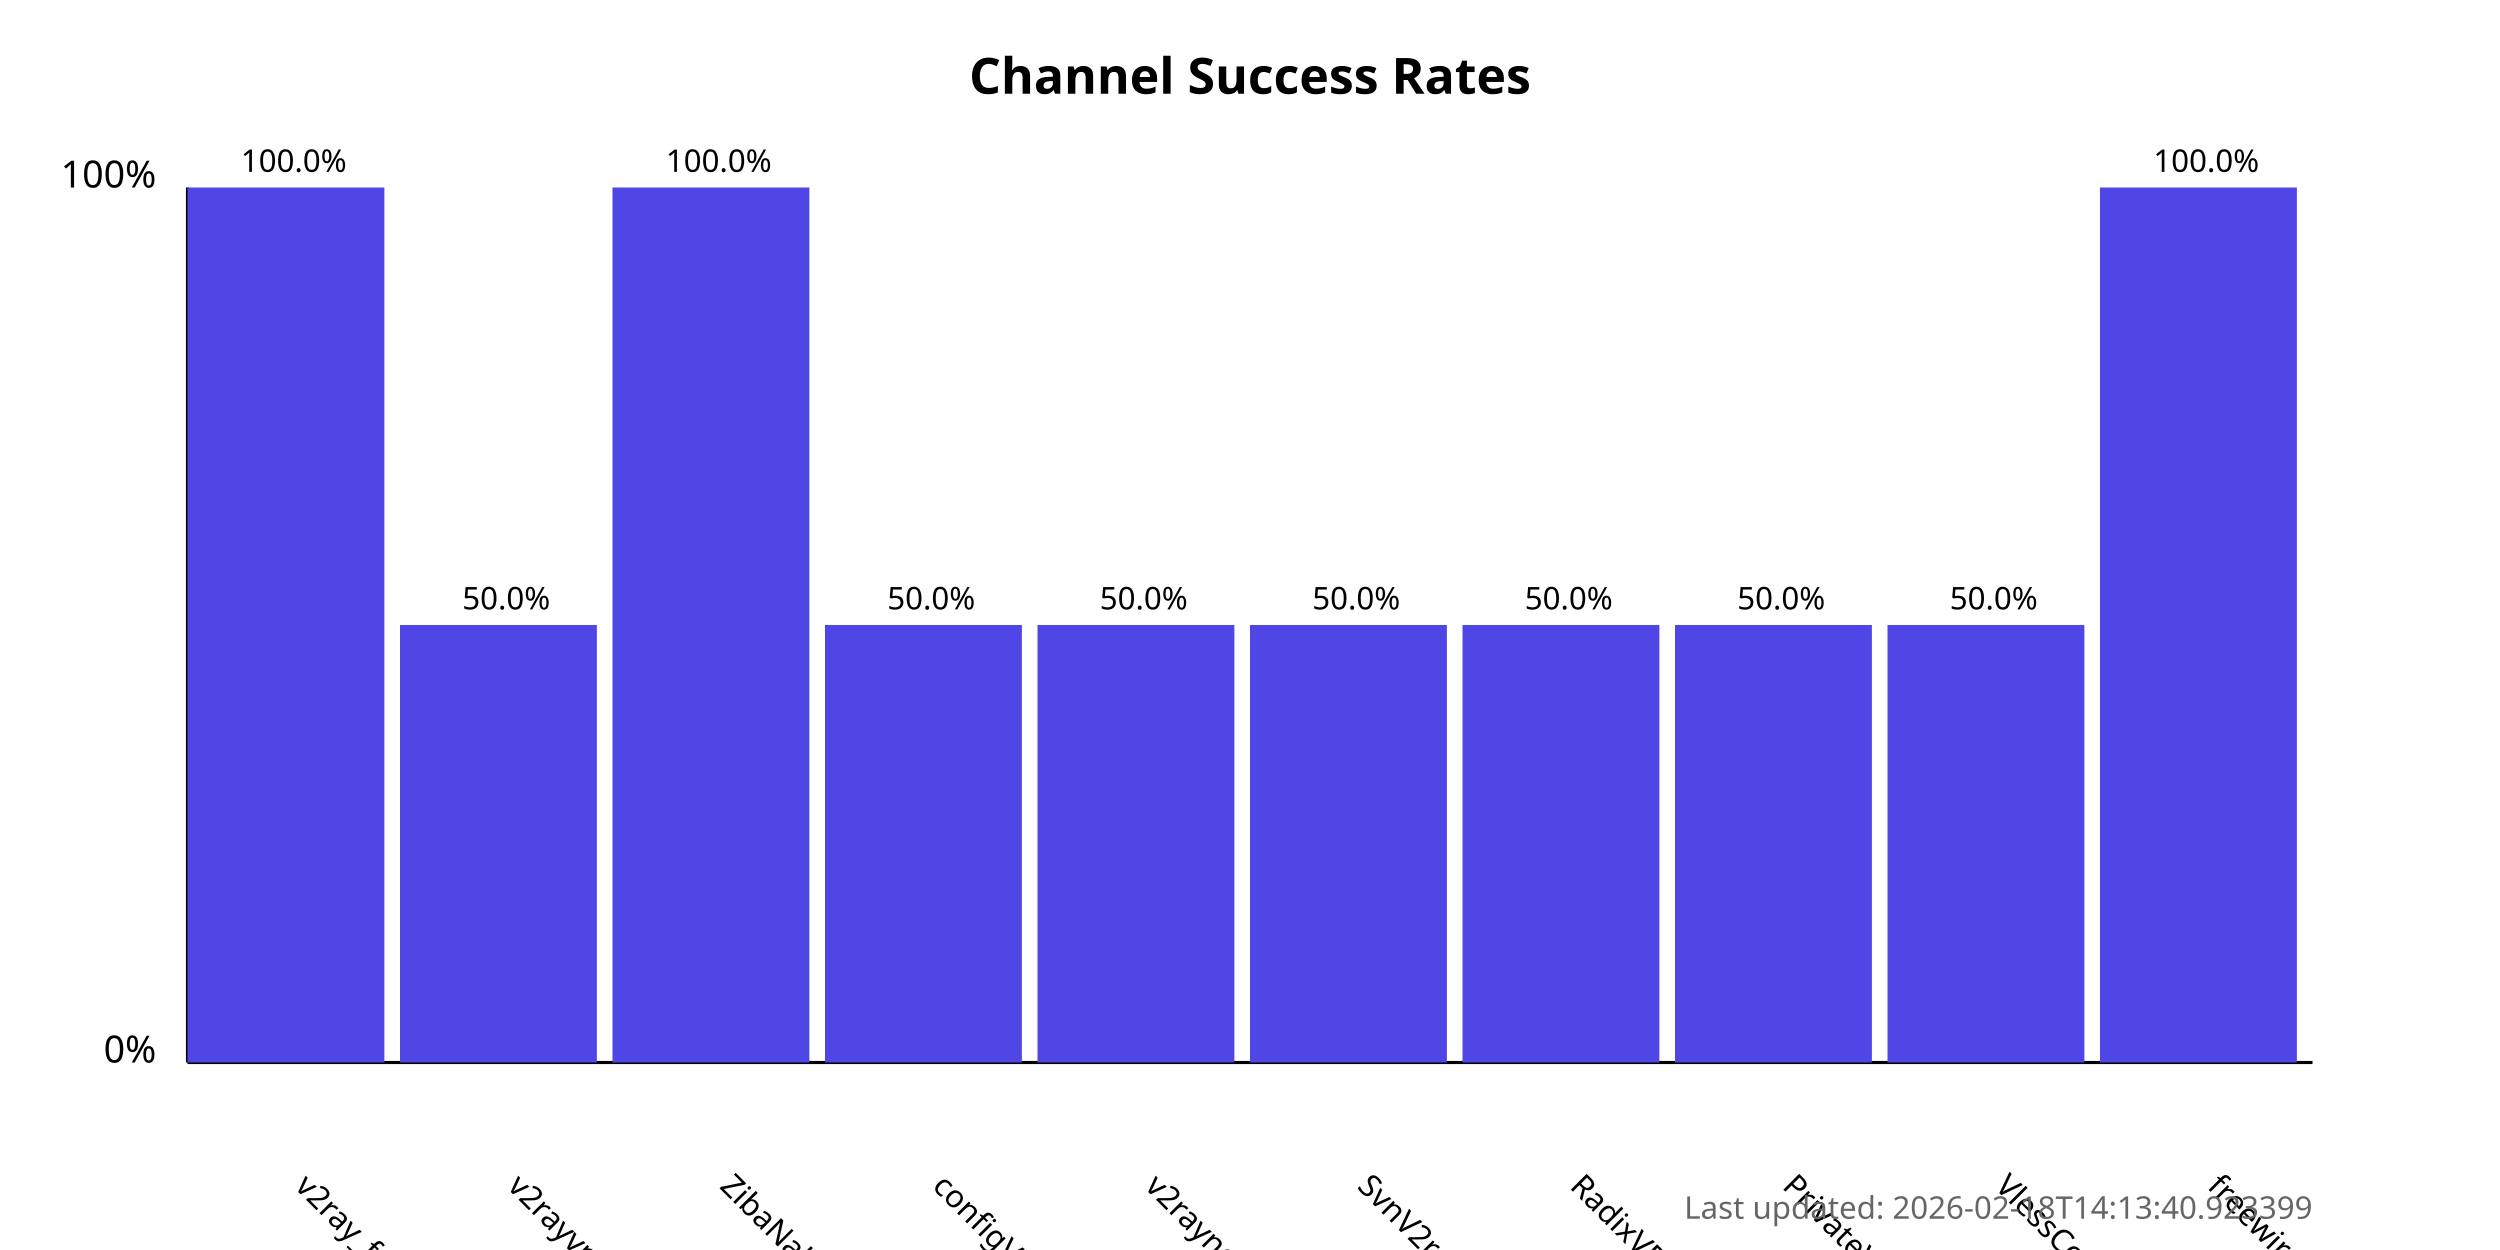
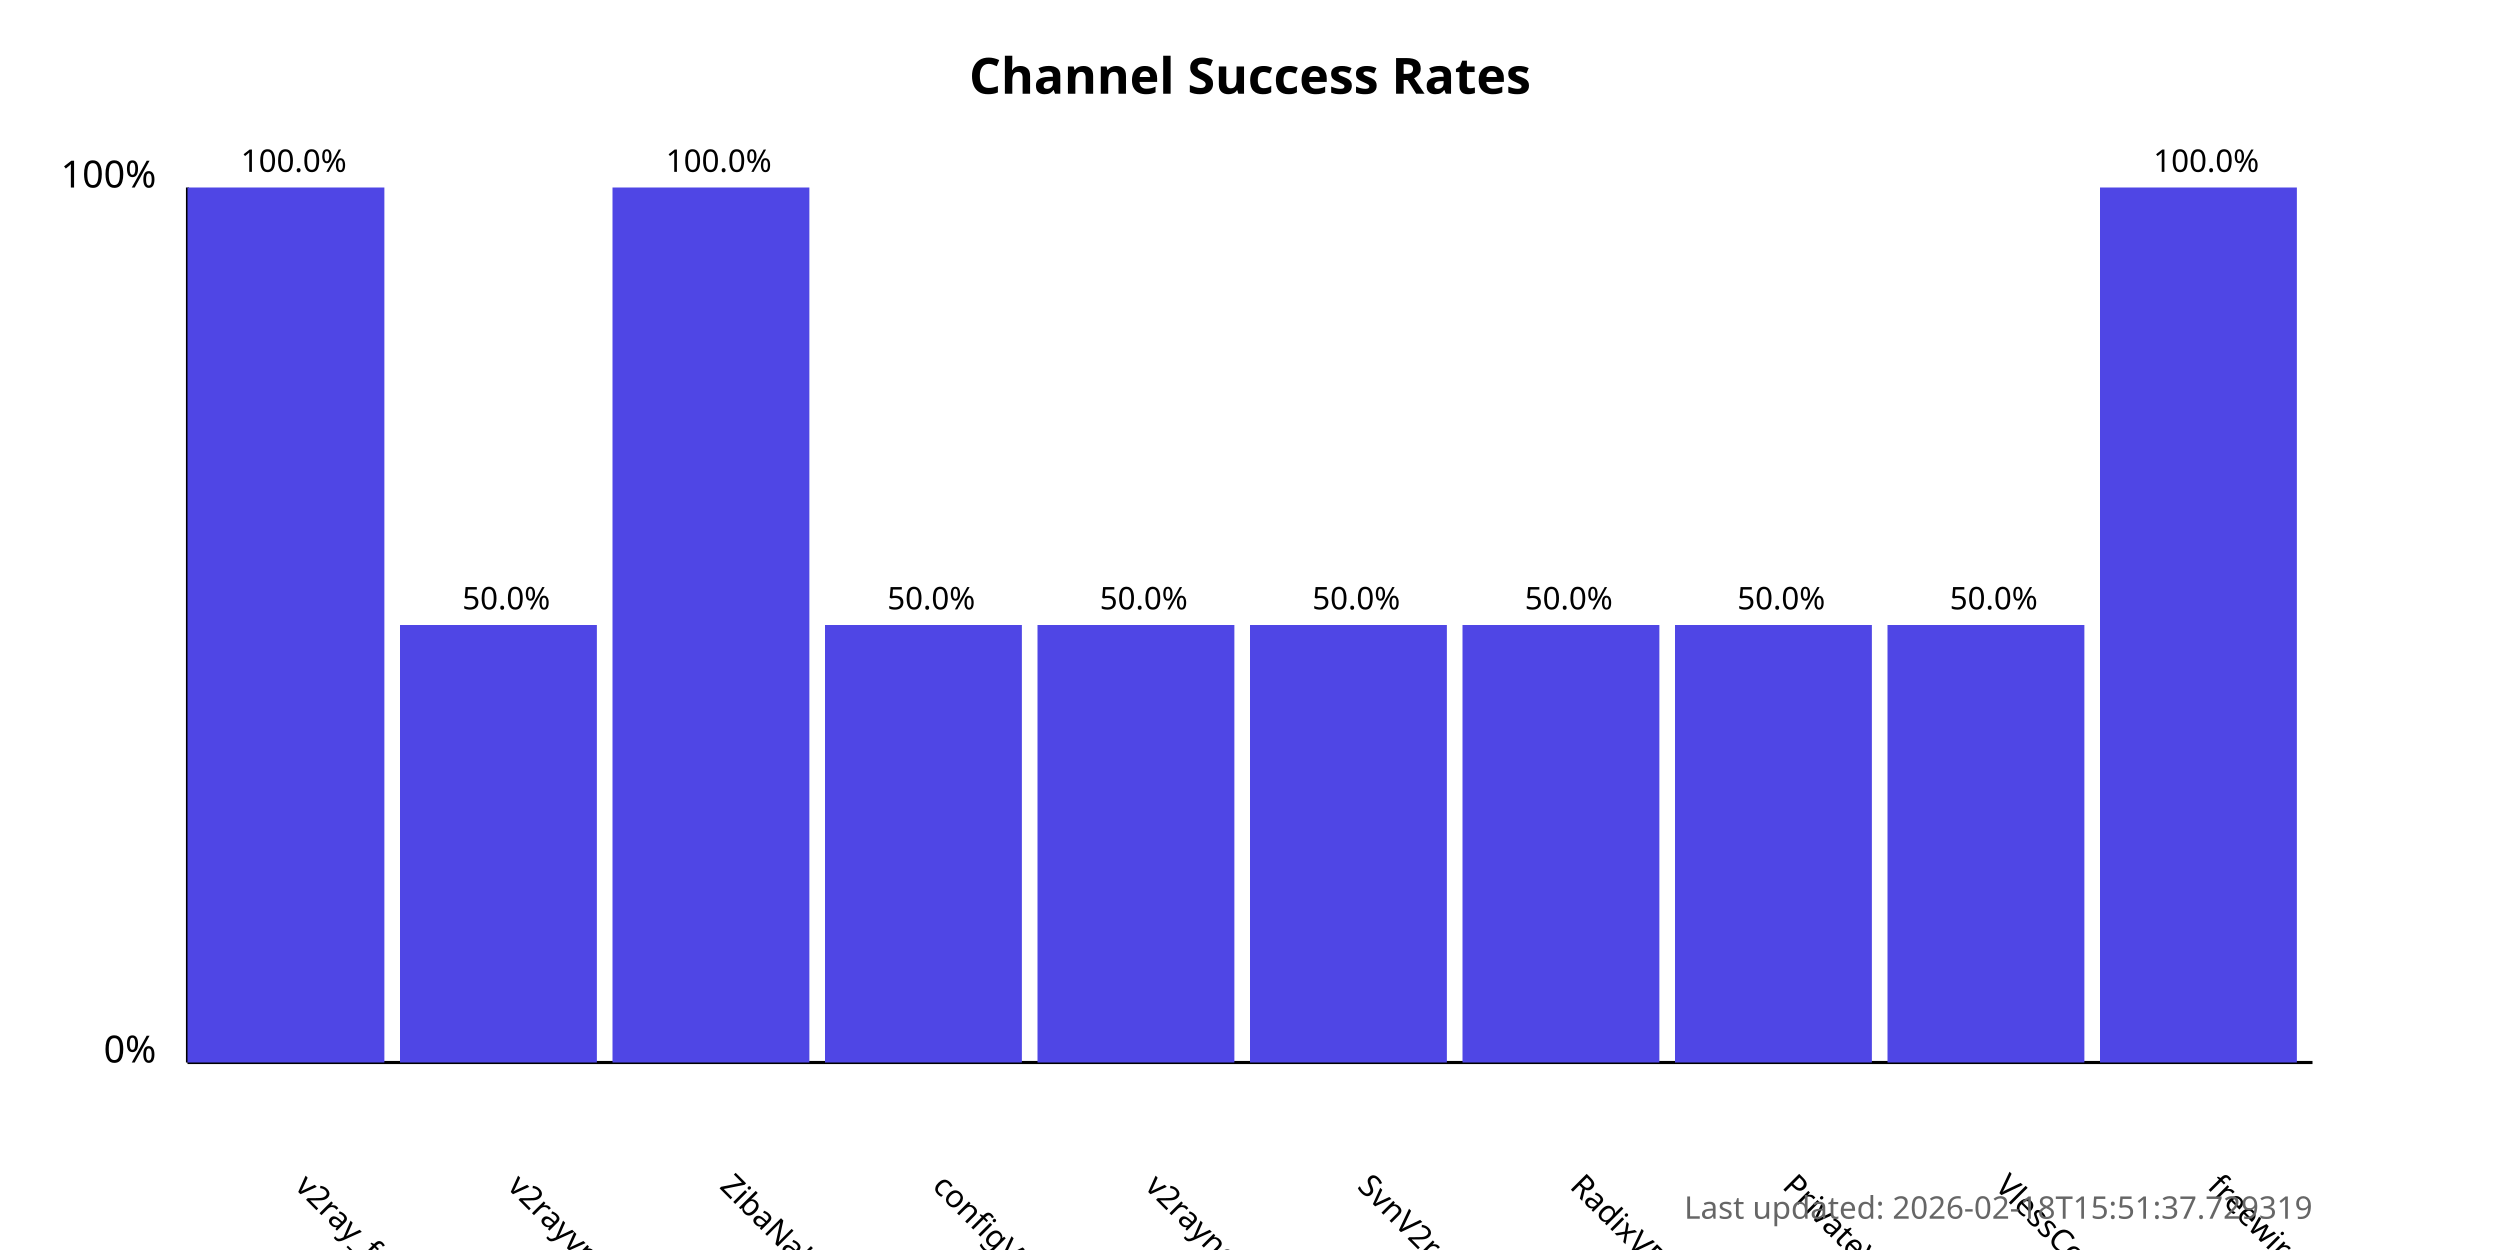
<svg xmlns="http://www.w3.org/2000/svg" width="800" height="400">
  <style>
            .chart-title { font: bold 16px sans-serif; }
            .axis-label { font: 12px sans-serif; }
            .tick-label { font: 10px sans-serif; }
            .bar { fill: #4f46e5; }
            .bar:hover { fill: #6366f1; }
            .timestamp { font: 10px sans-serif; fill: #666; }
        </style>
  <text x="400.0" y="30" text-anchor="middle" class="chart-title">
            Channel Success Rates
        </text>
  <line x1="60" y1="340" x2="60" y2="60" stroke="black" stroke-width="1" />
  <line x1="60" y1="340" x2="740" y2="340" stroke="black" stroke-width="1" />
  <text x="50" y="340" text-anchor="end" class="axis-label">0%</text>
  <text x="50" y="60" text-anchor="end" class="axis-label">100%</text>
  <g>
    <rect x="60" y="60.0" width="63.0" height="280.0" class="bar" />
    <text x="94.0" y="380" transform="rotate(45, 94.0, 380)" text-anchor="start" class="tick-label">
                v2ray_free_conf
            </text>
    <text x="94.0" y="55.0" text-anchor="middle" class="tick-label">
                100.0%
            </text>
  </g>
  <g>
    <rect x="128.0" y="200.0" width="63.0" height="140.0" class="bar" />
    <text x="162.0" y="380" transform="rotate(45, 162.0, 380)" text-anchor="start" class="tick-label">
                v2rayvpno
            </text>
    <text x="162.0" y="195.0" text-anchor="middle" class="tick-label">
                50.0%
            </text>
  </g>
  <g>
    <rect x="196.0" y="60.0" width="63.0" height="280.0" class="bar" />
    <text x="230.0" y="380" transform="rotate(45, 230.0, 380)" text-anchor="start" class="tick-label">
                ZibaNabz
            </text>
    <text x="230.0" y="55.0" text-anchor="middle" class="tick-label">
                100.0%
            </text>
  </g>
  <g>
    <rect x="264.0" y="200.0" width="63.0" height="140.0" class="bar" />
    <text x="298.0" y="380" transform="rotate(45, 298.0, 380)" text-anchor="start" class="tick-label">
                configV2rayForFree
            </text>
    <text x="298.0" y="195.0" text-anchor="middle" class="tick-label">
                50.0%
            </text>
  </g>
  <g>
    <rect x="332.0" y="200.0" width="63.0" height="140.0" class="bar" />
    <text x="366.0" y="380" transform="rotate(45, 366.0, 380)" text-anchor="start" class="tick-label">
                v2rayngvpn
            </text>
    <text x="366.0" y="195.0" text-anchor="middle" class="tick-label">
                50.0%
            </text>
  </g>
  <g>
    <rect x="400.0" y="200.0" width="63.0" height="140.0" class="bar" />
    <text x="434.0" y="380" transform="rotate(45, 434.0, 380)" text-anchor="start" class="tick-label">
                SvnV2ray
            </text>
    <text x="434.0" y="195.0" text-anchor="middle" class="tick-label">
                50.0%
            </text>
  </g>
  <g>
    <rect x="468.0" y="200.0" width="63.0" height="140.0" class="bar" />
    <text x="502.0" y="380" transform="rotate(45, 502.0, 380)" text-anchor="start" class="tick-label">
                RadixVPN
            </text>
    <text x="502.0" y="195.0" text-anchor="middle" class="tick-label">
                50.0%
            </text>
  </g>
  <g>
    <rect x="536.0" y="200.0" width="63.0" height="140.0" class="bar" />
    <text x="570.0" y="380" transform="rotate(45, 570.0, 380)" text-anchor="start" class="tick-label">
                PrivateVPNs
            </text>
    <text x="570.0" y="195.0" text-anchor="middle" class="tick-label">
                50.0%
            </text>
  </g>
  <g>
    <rect x="604.0" y="200.0" width="63.0" height="140.0" class="bar" />
    <text x="638.0" y="380" transform="rotate(45, 638.0, 380)" text-anchor="start" class="tick-label">
                VlessConfig
            </text>
    <text x="638.0" y="195.0" text-anchor="middle" class="tick-label">
                50.0%
            </text>
  </g>
  <g>
    <rect x="672.0" y="60.0" width="63.0" height="280.0" class="bar" />
    <text x="706.0" y="380" transform="rotate(45, 706.0, 380)" text-anchor="start" class="tick-label">
                freewireguard
            </text>
    <text x="706.0" y="55.0" text-anchor="middle" class="tick-label">
                100.0%
            </text>
  </g>
  <text x="740" y="390" text-anchor="end" class="timestamp">
-             Last updated: 2026-02-18T14:13:40.923399
+             Last updated: 2026-02-18T15:51:37.729319
        </text>
</svg>
